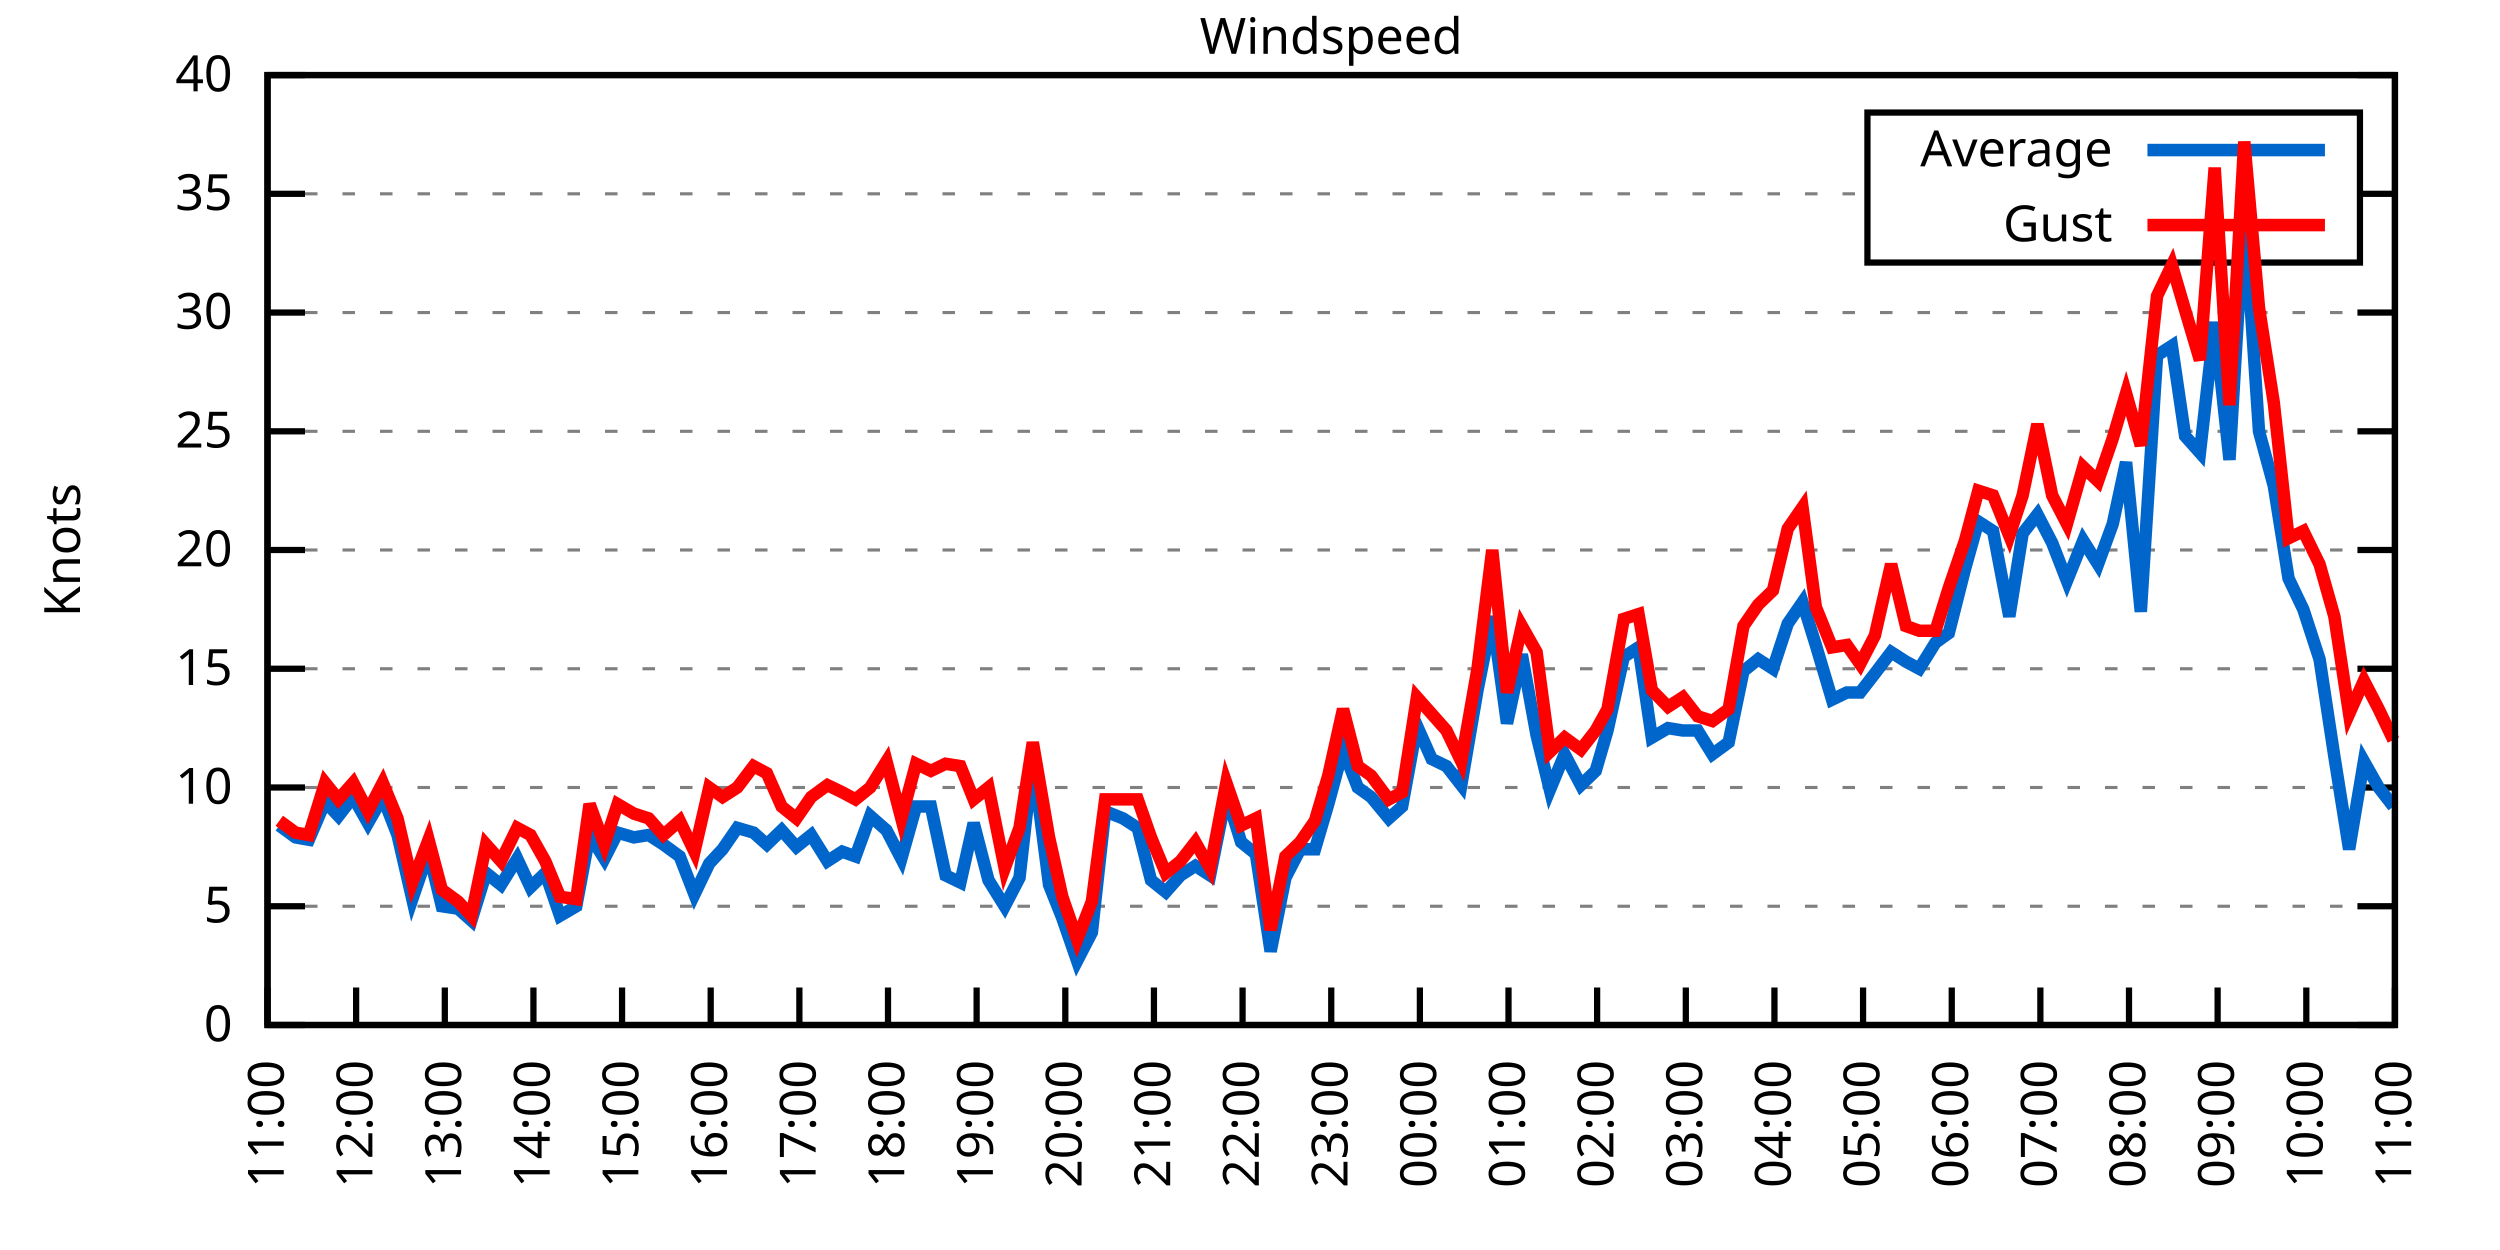
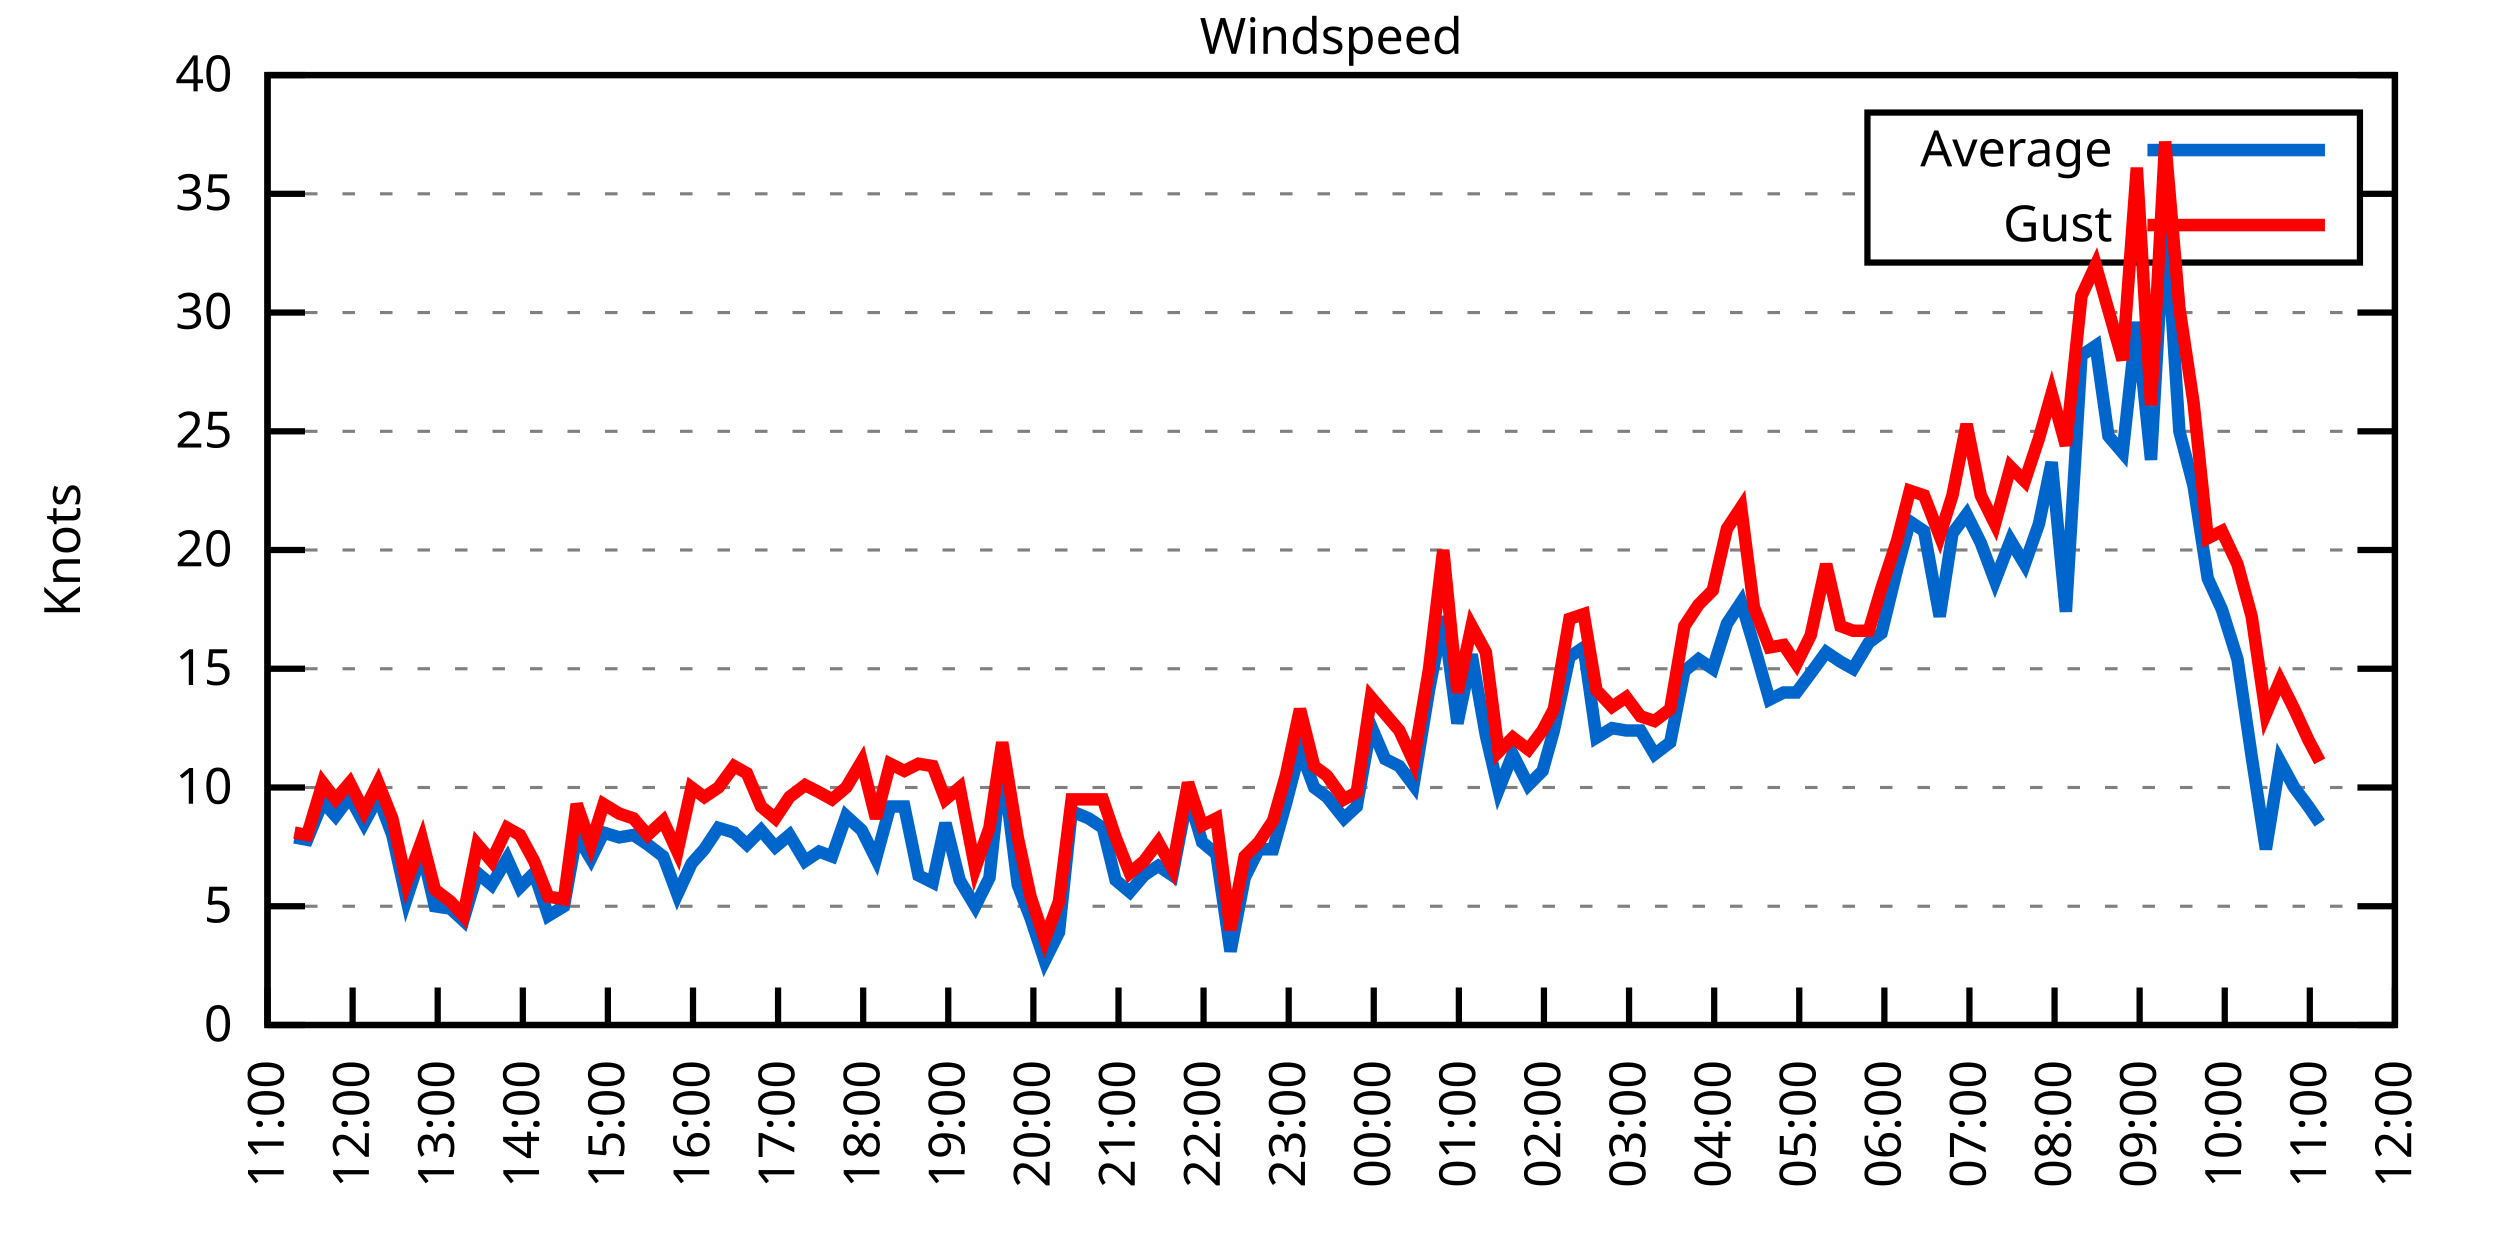
<svg xmlns="http://www.w3.org/2000/svg" xmlns:xlink="http://www.w3.org/1999/xlink" width="400" height="200" viewBox="0 0 400 200">
  <g id="gnuplot_canvas">
    <rect x="0" y="0" width="400" height="200" fill="none" />
    <defs>
      <circle id="gpDot" r="0.5" stroke-width="0.5" stroke="currentColor" />
      <path id="gpPt0" stroke-width="0.333" stroke="currentColor" d="M-1,0 h2 M0,-1 v2" />
      <path id="gpPt1" stroke-width="0.333" stroke="currentColor" d="M-1,-1 L1,1 M1,-1 L-1,1" />
      <path id="gpPt2" stroke-width="0.333" stroke="currentColor" d="M-1,0 L1,0 M0,-1 L0,1 M-1,-1 L1,1 M-1,1 L1,-1" />
      <rect id="gpPt3" stroke-width="0.333" stroke="currentColor" x="-1" y="-1" width="2" height="2" />
      <rect id="gpPt4" stroke-width="0.333" stroke="currentColor" fill="currentColor" x="-1" y="-1" width="2" height="2" />
      <circle id="gpPt5" stroke-width="0.333" stroke="currentColor" cx="0" cy="0" r="1" />
      <use xlink:href="#gpPt5" id="gpPt6" fill="currentColor" stroke="none" />
      <path id="gpPt7" stroke-width="0.333" stroke="currentColor" d="M0,-1.33 L-1.33,0.67 L1.33,0.67 z" />
      <use xlink:href="#gpPt7" id="gpPt8" fill="currentColor" stroke="none" />
      <use xlink:href="#gpPt7" id="gpPt9" stroke="currentColor" transform="rotate(180)" />
      <use xlink:href="#gpPt9" id="gpPt10" fill="currentColor" stroke="none" />
      <use xlink:href="#gpPt3" id="gpPt11" stroke="currentColor" transform="rotate(45)" />
      <use xlink:href="#gpPt11" id="gpPt12" fill="currentColor" stroke="none" />
      <path id="gpPt13" stroke-width="0.333" stroke="currentColor" d="M0,1.330 L1.265,0.411 L0.782,-1.067 L-0.782,-1.076 L-1.265,0.411 z" />
      <use xlink:href="#gpPt13" id="gpPt14" fill="currentColor" stroke="none" />
      <filter id="textbox" filterUnits="objectBoundingBox" x="0" y="0" height="1" width="1">
        <feFlood flood-color="white" flood-opacity="1" result="bgnd" />
        <feComposite in="SourceGraphic" in2="bgnd" operator="atop" />
      </filter>
      <filter id="greybox" filterUnits="objectBoundingBox" x="0" y="0" height="1" width="1">
        <feFlood flood-color="lightgrey" flood-opacity="1" result="grey" />
        <feComposite in="SourceGraphic" in2="grey" operator="atop" />
      </filter>
    </defs>
    <g fill="none" color="white" stroke="currentColor" stroke-width="1.00" stroke-linecap="butt" stroke-linejoin="miter">
</g>
    <g fill="none" color="black" stroke="currentColor" stroke-width="1.00" stroke-linecap="butt" stroke-linejoin="miter">
      <g stroke="none" shape-rendering="crispEdges">
        <polygon fill="rgb(255, 255, 255)" points="42.80,164.00 383.18,164.00 383.18,12.02 42.80,12.02 " />
      </g>
    </g>
    <g fill="none" color="black" stroke="currentColor" stroke-width="1.00" stroke-linecap="butt" stroke-linejoin="miter">
</g>
    <g fill="none" color="black" stroke="black" stroke-width="0.50" stroke-linecap="butt" stroke-linejoin="miter">
</g>
    <g fill="none" color="gray" stroke="currentColor" stroke-width="0.50" stroke-linecap="butt" stroke-linejoin="miter">
      <path stroke="gray" stroke-dasharray="2,4" class="gridline" d="M42.80,164.00 L383.19,164.00  " />
    </g>
    <g fill="none" color="gray" stroke="gray" stroke-width="1.00" stroke-linecap="butt" stroke-linejoin="miter">
</g>
    <g fill="none" color="black" stroke="currentColor" stroke-width="1.00" stroke-linecap="butt" stroke-linejoin="miter">
      <path stroke="black" d="M42.80,164.00 L48.80,164.00 M383.19,164.00 L377.19,164.00  " />
      <g transform="translate(37.20,166.60)" stroke="none" fill="black" font-family="Sans" font-size="8.00" text-anchor="end">
        <text>
          <tspan font-family="Sans"> 0</tspan>
        </text>
      </g>
    </g>
    <g fill="none" color="black" stroke="currentColor" stroke-width="1.00" stroke-linecap="butt" stroke-linejoin="miter">
</g>
    <g fill="none" color="black" stroke="black" stroke-width="0.50" stroke-linecap="butt" stroke-linejoin="miter">
</g>
    <g fill="none" color="gray" stroke="currentColor" stroke-width="0.50" stroke-linecap="butt" stroke-linejoin="miter">
      <path stroke="gray" stroke-dasharray="2,4" class="gridline" d="M42.80,145.00 L383.19,145.00  " />
    </g>
    <g fill="none" color="gray" stroke="gray" stroke-width="1.00" stroke-linecap="butt" stroke-linejoin="miter">
</g>
    <g fill="none" color="black" stroke="currentColor" stroke-width="1.00" stroke-linecap="butt" stroke-linejoin="miter">
      <path stroke="black" d="M42.80,145.00 L48.80,145.00 M383.19,145.00 L377.19,145.00  " />
      <g transform="translate(37.20,147.60)" stroke="none" fill="black" font-family="Sans" font-size="8.00" text-anchor="end">
        <text>
          <tspan font-family="Sans"> 5</tspan>
        </text>
      </g>
    </g>
    <g fill="none" color="black" stroke="currentColor" stroke-width="1.00" stroke-linecap="butt" stroke-linejoin="miter">
</g>
    <g fill="none" color="black" stroke="black" stroke-width="0.50" stroke-linecap="butt" stroke-linejoin="miter">
</g>
    <g fill="none" color="gray" stroke="currentColor" stroke-width="0.50" stroke-linecap="butt" stroke-linejoin="miter">
      <path stroke="gray" stroke-dasharray="2,4" class="gridline" d="M42.80,126.00 L383.19,126.00  " />
    </g>
    <g fill="none" color="gray" stroke="gray" stroke-width="1.00" stroke-linecap="butt" stroke-linejoin="miter">
</g>
    <g fill="none" color="black" stroke="currentColor" stroke-width="1.00" stroke-linecap="butt" stroke-linejoin="miter">
      <path stroke="black" d="M42.80,126.00 L48.80,126.00 M383.19,126.00 L377.19,126.00  " />
      <g transform="translate(37.20,128.60)" stroke="none" fill="black" font-family="Sans" font-size="8.00" text-anchor="end">
        <text>
          <tspan font-family="Sans"> 10</tspan>
        </text>
      </g>
    </g>
    <g fill="none" color="black" stroke="currentColor" stroke-width="1.00" stroke-linecap="butt" stroke-linejoin="miter">
</g>
    <g fill="none" color="black" stroke="black" stroke-width="0.50" stroke-linecap="butt" stroke-linejoin="miter">
</g>
    <g fill="none" color="gray" stroke="currentColor" stroke-width="0.50" stroke-linecap="butt" stroke-linejoin="miter">
      <path stroke="gray" stroke-dasharray="2,4" class="gridline" d="M42.80,107.00 L383.19,107.00  " />
    </g>
    <g fill="none" color="gray" stroke="gray" stroke-width="1.00" stroke-linecap="butt" stroke-linejoin="miter">
</g>
    <g fill="none" color="black" stroke="currentColor" stroke-width="1.00" stroke-linecap="butt" stroke-linejoin="miter">
      <path stroke="black" d="M42.80,107.00 L48.80,107.00 M383.19,107.00 L377.19,107.00  " />
      <g transform="translate(37.20,109.60)" stroke="none" fill="black" font-family="Sans" font-size="8.00" text-anchor="end">
        <text>
          <tspan font-family="Sans"> 15</tspan>
        </text>
      </g>
    </g>
    <g fill="none" color="black" stroke="currentColor" stroke-width="1.00" stroke-linecap="butt" stroke-linejoin="miter">
</g>
    <g fill="none" color="black" stroke="black" stroke-width="0.50" stroke-linecap="butt" stroke-linejoin="miter">
</g>
    <g fill="none" color="gray" stroke="currentColor" stroke-width="0.50" stroke-linecap="butt" stroke-linejoin="miter">
      <path stroke="gray" stroke-dasharray="2,4" class="gridline" d="M42.80,88.00 L383.19,88.00  " />
    </g>
    <g fill="none" color="gray" stroke="gray" stroke-width="1.00" stroke-linecap="butt" stroke-linejoin="miter">
</g>
    <g fill="none" color="black" stroke="currentColor" stroke-width="1.00" stroke-linecap="butt" stroke-linejoin="miter">
      <path stroke="black" d="M42.80,88.00 L48.80,88.00 M383.19,88.00 L377.19,88.00  " />
      <g transform="translate(37.20,90.60)" stroke="none" fill="black" font-family="Sans" font-size="8.00" text-anchor="end">
        <text>
          <tspan font-family="Sans"> 20</tspan>
        </text>
      </g>
    </g>
    <g fill="none" color="black" stroke="currentColor" stroke-width="1.00" stroke-linecap="butt" stroke-linejoin="miter">
</g>
    <g fill="none" color="black" stroke="black" stroke-width="0.50" stroke-linecap="butt" stroke-linejoin="miter">
</g>
    <g fill="none" color="gray" stroke="currentColor" stroke-width="0.50" stroke-linecap="butt" stroke-linejoin="miter">
      <path stroke="gray" stroke-dasharray="2,4" class="gridline" d="M42.80,69.01 L383.19,69.01  " />
    </g>
    <g fill="none" color="gray" stroke="gray" stroke-width="1.00" stroke-linecap="butt" stroke-linejoin="miter">
</g>
    <g fill="none" color="black" stroke="currentColor" stroke-width="1.00" stroke-linecap="butt" stroke-linejoin="miter">
      <path stroke="black" d="M42.80,69.01 L48.80,69.01 M383.19,69.01 L377.19,69.01  " />
      <g transform="translate(37.20,71.61)" stroke="none" fill="black" font-family="Sans" font-size="8.00" text-anchor="end">
        <text>
          <tspan font-family="Sans"> 25</tspan>
        </text>
      </g>
    </g>
    <g fill="none" color="black" stroke="currentColor" stroke-width="1.00" stroke-linecap="butt" stroke-linejoin="miter">
</g>
    <g fill="none" color="black" stroke="black" stroke-width="0.50" stroke-linecap="butt" stroke-linejoin="miter">
</g>
    <g fill="none" color="gray" stroke="currentColor" stroke-width="0.50" stroke-linecap="butt" stroke-linejoin="miter">
      <path stroke="gray" stroke-dasharray="2,4" class="gridline" d="M42.80,50.01 L383.19,50.01  " />
    </g>
    <g fill="none" color="gray" stroke="gray" stroke-width="1.00" stroke-linecap="butt" stroke-linejoin="miter">
</g>
    <g fill="none" color="black" stroke="currentColor" stroke-width="1.00" stroke-linecap="butt" stroke-linejoin="miter">
      <path stroke="black" d="M42.80,50.01 L48.80,50.01 M383.19,50.01 L377.19,50.01  " />
      <g transform="translate(37.20,52.61)" stroke="none" fill="black" font-family="Sans" font-size="8.00" text-anchor="end">
        <text>
          <tspan font-family="Sans"> 30</tspan>
        </text>
      </g>
    </g>
    <g fill="none" color="black" stroke="currentColor" stroke-width="1.00" stroke-linecap="butt" stroke-linejoin="miter">
</g>
    <g fill="none" color="black" stroke="black" stroke-width="0.50" stroke-linecap="butt" stroke-linejoin="miter">
</g>
    <g fill="none" color="gray" stroke="currentColor" stroke-width="0.50" stroke-linecap="butt" stroke-linejoin="miter">
      <path stroke="gray" stroke-dasharray="2,4" class="gridline" d="M42.80,31.01 L298.79,31.01 M377.59,31.01 L383.19,31.01  " />
    </g>
    <g fill="none" color="gray" stroke="gray" stroke-width="1.00" stroke-linecap="butt" stroke-linejoin="miter">
</g>
    <g fill="none" color="black" stroke="currentColor" stroke-width="1.00" stroke-linecap="butt" stroke-linejoin="miter">
      <path stroke="black" d="M42.80,31.01 L48.80,31.01 M383.19,31.01 L377.19,31.01  " />
      <g transform="translate(37.20,33.61)" stroke="none" fill="black" font-family="Sans" font-size="8.00" text-anchor="end">
        <text>
          <tspan font-family="Sans"> 35</tspan>
        </text>
      </g>
    </g>
    <g fill="none" color="black" stroke="currentColor" stroke-width="1.00" stroke-linecap="butt" stroke-linejoin="miter">
</g>
    <g fill="none" color="black" stroke="black" stroke-width="0.50" stroke-linecap="butt" stroke-linejoin="miter">
</g>
    <g fill="none" color="gray" stroke="currentColor" stroke-width="0.50" stroke-linecap="butt" stroke-linejoin="miter">
      <path stroke="gray" stroke-dasharray="2,4" class="gridline" d="M42.80,12.01 L383.19,12.01  " />
    </g>
    <g fill="none" color="gray" stroke="gray" stroke-width="1.00" stroke-linecap="butt" stroke-linejoin="miter">
</g>
    <g fill="none" color="black" stroke="currentColor" stroke-width="1.00" stroke-linecap="butt" stroke-linejoin="miter">
      <path stroke="black" d="M42.80,12.01 L48.80,12.01 M383.19,12.01 L377.19,12.01  " />
      <g transform="translate(37.20,14.61)" stroke="none" fill="black" font-family="Sans" font-size="8.00" text-anchor="end">
        <text>
          <tspan font-family="Sans"> 40</tspan>
        </text>
      </g>
    </g>
    <g fill="none" color="black" stroke="currentColor" stroke-width="1.00" stroke-linecap="butt" stroke-linejoin="miter">
      <path stroke="black" d="M42.80,164.00 L42.80,158.00  " />
      <g transform="translate(45.40,169.60) rotate(270.00)" stroke="none" fill="black" font-family="Sans" font-size="8.00" text-anchor="end">
        <text>
          <tspan font-family="Sans">11:00</tspan>
        </text>
      </g>
    </g>
    <g fill="none" color="black" stroke="currentColor" stroke-width="1.00" stroke-linecap="butt" stroke-linejoin="miter">
-       <path stroke="black" d="M56.98,164.00 L56.98,158.00  " />
-       <g transform="translate(59.58,169.60) rotate(270.00)" stroke="none" fill="black" font-family="Sans" font-size="8.00" text-anchor="end">
+       <path stroke="black" d="M56.42,164.00 L56.42,158.00  " />
+       <g transform="translate(59.02,169.60) rotate(270.00)" stroke="none" fill="black" font-family="Sans" font-size="8.00" text-anchor="end">
        <text>
          <tspan font-family="Sans">12:00</tspan>
        </text>
      </g>
    </g>
    <g fill="none" color="black" stroke="currentColor" stroke-width="1.00" stroke-linecap="butt" stroke-linejoin="miter">
-       <path stroke="black" d="M71.17,164.00 L71.17,158.00  " />
-       <g transform="translate(73.77,169.60) rotate(270.00)" stroke="none" fill="black" font-family="Sans" font-size="8.00" text-anchor="end">
+       <path stroke="black" d="M70.03,164.00 L70.03,158.00  " />
+       <g transform="translate(72.63,169.60) rotate(270.00)" stroke="none" fill="black" font-family="Sans" font-size="8.00" text-anchor="end">
        <text>
          <tspan font-family="Sans">13:00</tspan>
        </text>
      </g>
    </g>
    <g fill="none" color="black" stroke="currentColor" stroke-width="1.00" stroke-linecap="butt" stroke-linejoin="miter">
-       <path stroke="black" d="M85.35,164.00 L85.35,158.00  " />
-       <g transform="translate(87.95,169.60) rotate(270.00)" stroke="none" fill="black" font-family="Sans" font-size="8.00" text-anchor="end">
+       <path stroke="black" d="M83.65,164.00 L83.65,158.00  " />
+       <g transform="translate(86.25,169.60) rotate(270.00)" stroke="none" fill="black" font-family="Sans" font-size="8.00" text-anchor="end">
        <text>
          <tspan font-family="Sans">14:00</tspan>
        </text>
      </g>
    </g>
    <g fill="none" color="black" stroke="currentColor" stroke-width="1.00" stroke-linecap="butt" stroke-linejoin="miter">
-       <path stroke="black" d="M99.53,164.00 L99.53,158.00  " />
-       <g transform="translate(102.13,169.60) rotate(270.00)" stroke="none" fill="black" font-family="Sans" font-size="8.00" text-anchor="end">
+       <path stroke="black" d="M97.26,164.00 L97.26,158.00  " />
+       <g transform="translate(99.86,169.60) rotate(270.00)" stroke="none" fill="black" font-family="Sans" font-size="8.00" text-anchor="end">
        <text>
          <tspan font-family="Sans">15:00</tspan>
        </text>
      </g>
    </g>
    <g fill="none" color="black" stroke="currentColor" stroke-width="1.00" stroke-linecap="butt" stroke-linejoin="miter">
-       <path stroke="black" d="M113.71,164.00 L113.71,158.00  " />
-       <g transform="translate(116.31,169.60) rotate(270.00)" stroke="none" fill="black" font-family="Sans" font-size="8.00" text-anchor="end">
+       <path stroke="black" d="M110.88,164.00 L110.88,158.00  " />
+       <g transform="translate(113.48,169.60) rotate(270.00)" stroke="none" fill="black" font-family="Sans" font-size="8.00" text-anchor="end">
        <text>
          <tspan font-family="Sans">16:00</tspan>
        </text>
      </g>
    </g>
    <g fill="none" color="black" stroke="currentColor" stroke-width="1.00" stroke-linecap="butt" stroke-linejoin="miter">
-       <path stroke="black" d="M127.90,164.00 L127.90,158.00  " />
-       <g transform="translate(130.50,169.60) rotate(270.00)" stroke="none" fill="black" font-family="Sans" font-size="8.00" text-anchor="end">
+       <path stroke="black" d="M124.49,164.00 L124.49,158.00  " />
+       <g transform="translate(127.09,169.60) rotate(270.00)" stroke="none" fill="black" font-family="Sans" font-size="8.00" text-anchor="end">
        <text>
          <tspan font-family="Sans">17:00</tspan>
        </text>
      </g>
    </g>
    <g fill="none" color="black" stroke="currentColor" stroke-width="1.00" stroke-linecap="butt" stroke-linejoin="miter">
-       <path stroke="black" d="M142.08,164.00 L142.08,158.00  " />
-       <g transform="translate(144.68,169.60) rotate(270.00)" stroke="none" fill="black" font-family="Sans" font-size="8.00" text-anchor="end">
+       <path stroke="black" d="M138.11,164.00 L138.11,158.00  " />
+       <g transform="translate(140.71,169.60) rotate(270.00)" stroke="none" fill="black" font-family="Sans" font-size="8.00" text-anchor="end">
        <text>
          <tspan font-family="Sans">18:00</tspan>
        </text>
      </g>
    </g>
    <g fill="none" color="black" stroke="currentColor" stroke-width="1.00" stroke-linecap="butt" stroke-linejoin="miter">
-       <path stroke="black" d="M156.26,164.00 L156.26,158.00  " />
-       <g transform="translate(158.86,169.60) rotate(270.00)" stroke="none" fill="black" font-family="Sans" font-size="8.00" text-anchor="end">
+       <path stroke="black" d="M151.72,164.00 L151.72,158.00  " />
+       <g transform="translate(154.32,169.60) rotate(270.00)" stroke="none" fill="black" font-family="Sans" font-size="8.00" text-anchor="end">
        <text>
          <tspan font-family="Sans">19:00</tspan>
        </text>
      </g>
    </g>
    <g fill="none" color="black" stroke="currentColor" stroke-width="1.00" stroke-linecap="butt" stroke-linejoin="miter">
-       <path stroke="black" d="M170.45,164.00 L170.45,158.00  " />
-       <g transform="translate(173.05,169.60) rotate(270.00)" stroke="none" fill="black" font-family="Sans" font-size="8.00" text-anchor="end">
+       <path stroke="black" d="M165.34,164.00 L165.34,158.00  " />
+       <g transform="translate(167.94,169.60) rotate(270.00)" stroke="none" fill="black" font-family="Sans" font-size="8.00" text-anchor="end">
        <text>
          <tspan font-family="Sans">20:00</tspan>
        </text>
      </g>
    </g>
    <g fill="none" color="black" stroke="currentColor" stroke-width="1.00" stroke-linecap="butt" stroke-linejoin="miter">
-       <path stroke="black" d="M184.63,164.00 L184.63,158.00  " />
-       <g transform="translate(187.23,169.60) rotate(270.00)" stroke="none" fill="black" font-family="Sans" font-size="8.00" text-anchor="end">
+       <path stroke="black" d="M178.96,164.00 L178.96,158.00  " />
+       <g transform="translate(181.56,169.60) rotate(270.00)" stroke="none" fill="black" font-family="Sans" font-size="8.00" text-anchor="end">
        <text>
          <tspan font-family="Sans">21:00</tspan>
        </text>
      </g>
    </g>
    <g fill="none" color="black" stroke="currentColor" stroke-width="1.00" stroke-linecap="butt" stroke-linejoin="miter">
-       <path stroke="black" d="M198.81,164.00 L198.81,158.00  " />
-       <g transform="translate(201.41,169.60) rotate(270.00)" stroke="none" fill="black" font-family="Sans" font-size="8.00" text-anchor="end">
+       <path stroke="black" d="M192.57,164.00 L192.57,158.00  " />
+       <g transform="translate(195.17,169.60) rotate(270.00)" stroke="none" fill="black" font-family="Sans" font-size="8.00" text-anchor="end">
        <text>
          <tspan font-family="Sans">22:00</tspan>
        </text>
      </g>
    </g>
    <g fill="none" color="black" stroke="currentColor" stroke-width="1.00" stroke-linecap="butt" stroke-linejoin="miter">
-       <path stroke="black" d="M213.00,164.00 L213.00,158.00  " />
-       <g transform="translate(215.60,169.60) rotate(270.00)" stroke="none" fill="black" font-family="Sans" font-size="8.00" text-anchor="end">
+       <path stroke="black" d="M206.19,164.00 L206.19,158.00  " />
+       <g transform="translate(208.79,169.60) rotate(270.00)" stroke="none" fill="black" font-family="Sans" font-size="8.00" text-anchor="end">
        <text>
          <tspan font-family="Sans">23:00</tspan>
        </text>
      </g>
    </g>
    <g fill="none" color="black" stroke="currentColor" stroke-width="1.00" stroke-linecap="butt" stroke-linejoin="miter">
-       <path stroke="black" d="M227.18,164.00 L227.18,158.00  " />
-       <g transform="translate(229.78,169.60) rotate(270.00)" stroke="none" fill="black" font-family="Sans" font-size="8.00" text-anchor="end">
+       <path stroke="black" d="M219.80,164.00 L219.80,158.00  " />
+       <g transform="translate(222.40,169.60) rotate(270.00)" stroke="none" fill="black" font-family="Sans" font-size="8.00" text-anchor="end">
        <text>
          <tspan font-family="Sans">00:00</tspan>
        </text>
      </g>
    </g>
    <g fill="none" color="black" stroke="currentColor" stroke-width="1.00" stroke-linecap="butt" stroke-linejoin="miter">
-       <path stroke="black" d="M241.36,164.00 L241.36,158.00  " />
-       <g transform="translate(243.96,169.60) rotate(270.00)" stroke="none" fill="black" font-family="Sans" font-size="8.00" text-anchor="end">
+       <path stroke="black" d="M233.42,164.00 L233.42,158.00  " />
+       <g transform="translate(236.02,169.60) rotate(270.00)" stroke="none" fill="black" font-family="Sans" font-size="8.00" text-anchor="end">
        <text>
          <tspan font-family="Sans">01:00</tspan>
        </text>
      </g>
    </g>
    <g fill="none" color="black" stroke="currentColor" stroke-width="1.00" stroke-linecap="butt" stroke-linejoin="miter">
-       <path stroke="black" d="M255.54,164.00 L255.54,158.00  " />
-       <g transform="translate(258.14,169.60) rotate(270.00)" stroke="none" fill="black" font-family="Sans" font-size="8.00" text-anchor="end">
+       <path stroke="black" d="M247.03,164.00 L247.03,158.00  " />
+       <g transform="translate(249.63,169.60) rotate(270.00)" stroke="none" fill="black" font-family="Sans" font-size="8.00" text-anchor="end">
        <text>
          <tspan font-family="Sans">02:00</tspan>
        </text>
      </g>
    </g>
    <g fill="none" color="black" stroke="currentColor" stroke-width="1.00" stroke-linecap="butt" stroke-linejoin="miter">
-       <path stroke="black" d="M269.73,164.00 L269.73,158.00  " />
-       <g transform="translate(272.33,169.60) rotate(270.00)" stroke="none" fill="black" font-family="Sans" font-size="8.00" text-anchor="end">
+       <path stroke="black" d="M260.65,164.00 L260.65,158.00  " />
+       <g transform="translate(263.25,169.60) rotate(270.00)" stroke="none" fill="black" font-family="Sans" font-size="8.00" text-anchor="end">
        <text>
          <tspan font-family="Sans">03:00</tspan>
        </text>
      </g>
    </g>
    <g fill="none" color="black" stroke="currentColor" stroke-width="1.00" stroke-linecap="butt" stroke-linejoin="miter">
-       <path stroke="black" d="M283.91,164.00 L283.91,158.00  " />
-       <g transform="translate(286.51,169.60) rotate(270.00)" stroke="none" fill="black" font-family="Sans" font-size="8.00" text-anchor="end">
+       <path stroke="black" d="M274.27,164.00 L274.27,158.00  " />
+       <g transform="translate(276.87,169.60) rotate(270.00)" stroke="none" fill="black" font-family="Sans" font-size="8.00" text-anchor="end">
        <text>
          <tspan font-family="Sans">04:00</tspan>
        </text>
      </g>
    </g>
    <g fill="none" color="black" stroke="currentColor" stroke-width="1.00" stroke-linecap="butt" stroke-linejoin="miter">
-       <path stroke="black" d="M298.09,164.00 L298.09,158.00  " />
-       <g transform="translate(300.69,169.60) rotate(270.00)" stroke="none" fill="black" font-family="Sans" font-size="8.00" text-anchor="end">
+       <path stroke="black" d="M287.88,164.00 L287.88,158.00  " />
+       <g transform="translate(290.48,169.60) rotate(270.00)" stroke="none" fill="black" font-family="Sans" font-size="8.00" text-anchor="end">
        <text>
          <tspan font-family="Sans">05:00</tspan>
        </text>
      </g>
    </g>
    <g fill="none" color="black" stroke="currentColor" stroke-width="1.00" stroke-linecap="butt" stroke-linejoin="miter">
-       <path stroke="black" d="M312.28,164.00 L312.28,158.00  " />
-       <g transform="translate(314.88,169.60) rotate(270.00)" stroke="none" fill="black" font-family="Sans" font-size="8.00" text-anchor="end">
+       <path stroke="black" d="M301.50,164.00 L301.50,158.00  " />
+       <g transform="translate(304.10,169.60) rotate(270.00)" stroke="none" fill="black" font-family="Sans" font-size="8.00" text-anchor="end">
        <text>
          <tspan font-family="Sans">06:00</tspan>
        </text>
      </g>
    </g>
    <g fill="none" color="black" stroke="currentColor" stroke-width="1.00" stroke-linecap="butt" stroke-linejoin="miter">
-       <path stroke="black" d="M326.46,164.00 L326.46,158.00  " />
-       <g transform="translate(329.06,169.60) rotate(270.00)" stroke="none" fill="black" font-family="Sans" font-size="8.00" text-anchor="end">
+       <path stroke="black" d="M315.11,164.00 L315.11,158.00  " />
+       <g transform="translate(317.71,169.60) rotate(270.00)" stroke="none" fill="black" font-family="Sans" font-size="8.00" text-anchor="end">
        <text>
          <tspan font-family="Sans">07:00</tspan>
        </text>
      </g>
    </g>
    <g fill="none" color="black" stroke="currentColor" stroke-width="1.00" stroke-linecap="butt" stroke-linejoin="miter">
-       <path stroke="black" d="M340.64,164.00 L340.64,158.00  " />
-       <g transform="translate(343.24,169.60) rotate(270.00)" stroke="none" fill="black" font-family="Sans" font-size="8.00" text-anchor="end">
+       <path stroke="black" d="M328.73,164.00 L328.73,158.00  " />
+       <g transform="translate(331.33,169.60) rotate(270.00)" stroke="none" fill="black" font-family="Sans" font-size="8.00" text-anchor="end">
        <text>
          <tspan font-family="Sans">08:00</tspan>
        </text>
      </g>
    </g>
    <g fill="none" color="black" stroke="currentColor" stroke-width="1.00" stroke-linecap="butt" stroke-linejoin="miter">
-       <path stroke="black" d="M354.82,164.00 L354.82,158.00  " />
-       <g transform="translate(357.42,169.60) rotate(270.00)" stroke="none" fill="black" font-family="Sans" font-size="8.00" text-anchor="end">
+       <path stroke="black" d="M342.34,164.00 L342.34,158.00  " />
+       <g transform="translate(344.94,169.60) rotate(270.00)" stroke="none" fill="black" font-family="Sans" font-size="8.00" text-anchor="end">
        <text>
          <tspan font-family="Sans">09:00</tspan>
        </text>
      </g>
    </g>
    <g fill="none" color="black" stroke="currentColor" stroke-width="1.00" stroke-linecap="butt" stroke-linejoin="miter">
-       <path stroke="black" d="M369.01,164.00 L369.01,158.00  " />
-       <g transform="translate(371.61,169.60) rotate(270.00)" stroke="none" fill="black" font-family="Sans" font-size="8.00" text-anchor="end">
+       <path stroke="black" d="M355.96,164.00 L355.96,158.00  " />
+       <g transform="translate(358.56,169.60) rotate(270.00)" stroke="none" fill="black" font-family="Sans" font-size="8.00" text-anchor="end">
        <text>
          <tspan font-family="Sans">10:00</tspan>
+         </text>
+       </g>
+     </g>
+     <g fill="none" color="black" stroke="currentColor" stroke-width="1.00" stroke-linecap="butt" stroke-linejoin="miter">
+       <path stroke="black" d="M369.57,164.00 L369.57,158.00  " />
+       <g transform="translate(372.17,169.60) rotate(270.00)" stroke="none" fill="black" font-family="Sans" font-size="8.00" text-anchor="end">
+         <text>
+           <tspan font-family="Sans">11:00</tspan>
        </text>
      </g>
    </g>
    <g fill="none" color="black" stroke="currentColor" stroke-width="1.00" stroke-linecap="butt" stroke-linejoin="miter">
      <path stroke="black" d="M383.19,164.00 L383.19,158.00  " />
      <g transform="translate(385.79,169.60) rotate(270.00)" stroke="none" fill="black" font-family="Sans" font-size="8.00" text-anchor="end">
        <text>
-           <tspan font-family="Sans">11:00</tspan>
+           <tspan font-family="Sans">12:00</tspan>
        </text>
      </g>
    </g>
    <g fill="none" color="black" stroke="currentColor" stroke-width="1.00" stroke-linecap="butt" stroke-linejoin="miter">
</g>
    <g fill="none" color="black" stroke="currentColor" stroke-width="1.00" stroke-linecap="butt" stroke-linejoin="miter">
      <path stroke="black" d="M42.80,12.01 L42.80,164.00 L383.19,164.00 L383.19,12.01 L42.80,12.01 Z  " />
    </g>
    <g fill="none" color="black" stroke="currentColor" stroke-width="1.00" stroke-linecap="butt" stroke-linejoin="miter">
</g>
    <g fill="none" color="black" stroke="currentColor" stroke-width="1.00" stroke-linecap="butt" stroke-linejoin="miter">
      <path stroke="black" d="M298.79,42.01 L298.79,18.01 L377.59,18.01 L377.59,42.01 L298.79,42.01 Z  " />
    </g>
    <g id="Windspeed_plot_1">
      <g fill="none" color="white" stroke="black" stroke-width="2.00" stroke-linecap="butt" stroke-linejoin="miter">
</g>
      <g fill="none" color="black" stroke="currentColor" stroke-width="2.00" stroke-linecap="butt" stroke-linejoin="miter">
        <g transform="translate(337.99,26.61)" stroke="none" fill="black" font-family="Sans" font-size="8.00" text-anchor="end">
          <text>
            <tspan font-family="Sans">Average</tspan>
          </text>
        </g>
      </g>
      <g fill="none" color="black" stroke="currentColor" stroke-width="2.00" stroke-linecap="butt" stroke-linejoin="miter">
-         <path stroke="rgb(  0, 102, 204)" d="M343.59,24.01 L371.99,24.01 M44.69,132.08 L47.29,133.98 L49.42,134.36 L52.02,128.28 L54.15,130.56 L56.51,127.52   L58.87,131.70 L61.24,127.52 L63.60,133.60 L65.97,143.86 L68.57,136.26 L70.69,145.00 L73.29,145.38 L75.42,147.28   L77.78,139.68 L80.15,141.58 L82.75,137.40 L84.88,141.96 L87.24,139.68 L89.60,146.52 L92.20,145.00 L94.33,133.60   L96.70,137.40 L98.82,133.22 L101.42,133.98 L103.79,133.60 L106.15,135.12 L108.75,137.02 L111.11,143.10 L113.48,138.16   L115.61,135.88 L117.97,132.46 L120.57,133.22 L122.70,135.12 L125.06,132.84 L127.42,135.50 L129.79,133.60 L132.39,137.78   L134.75,136.26 L136.88,137.02 L139.24,130.56 L141.84,132.84 L144.21,137.40 L146.57,129.04 L148.94,129.04 L151.30,140.06   L153.66,141.20 L155.79,131.70 L158.15,140.82 L160.75,145.00 L163.12,140.44 L165.25,121.44 L167.85,141.58 L169.97,146.90   L172.34,153.74 L174.70,149.18 L176.83,129.80 L179.67,130.94 L182.03,132.46 L184.16,140.82 L186.52,142.72 L188.88,140.06   L191.25,138.54 L193.61,140.06 L196.21,127.14 L198.58,134.74 L200.94,136.64 L203.30,152.22 L205.67,140.44 L208.03,135.88   L210.39,135.88 L212.52,128.66 L214.89,119.92 L217.25,126.00 L219.38,127.52 L222.21,130.94 L224.34,129.04 L226.71,116.12   L229.07,121.44 L231.43,122.58 L233.80,125.62 L236.40,110.42 L238.76,98.64 L241.12,115.74 L243.49,104.72 L245.85,117.64   L247.98,126.38 L250.34,120.68 L252.94,125.62 L255.31,123.34 L257.20,116.88 L259.80,105.10 L262.16,103.58 L264.29,118.02   L266.89,116.50 L269.25,116.88 L271.62,116.88 L273.98,120.68 L276.58,118.78 L278.95,107.38 L281.31,105.48 L283.67,107.00   L286.04,99.78 L288.40,96.36 L290.53,103.20 L293.13,111.94 L295.49,110.80 L297.62,110.80 L299.98,107.76 L302.58,104.34   L304.95,105.86 L307.08,107.00 L309.68,102.82 L311.80,101.30 L314.40,91.04 L316.53,83.45 L318.89,84.97 L321.49,98.64   L323.62,85.35 L325.99,82.31 L328.35,86.87 L330.71,92.94 L333.31,86.49 L335.68,90.28 L338.04,83.83 L340.17,73.95   L342.53,97.88 L345.13,56.85 L347.50,55.33 L349.62,69.77 L351.99,72.43 L354.35,51.53 L356.72,73.57 L359.08,33.67   L361.44,69.01 L363.81,77.75 L366.17,92.56 L368.53,97.50 L371.13,105.48 L373.50,121.06 L375.86,135.88 L378.23,121.82   L380.59,126.00 L382.95,129.04  " />
+         <path stroke="rgb(  0, 102, 204)" d="M343.59,24.01 L371.99,24.01 M47.11,133.98 L49.15,134.36 L51.65,128.28 L53.69,130.56 L55.96,127.52 L58.23,131.70   L60.50,127.52 L62.77,133.60 L65.04,143.86 L67.54,136.26 L69.58,145.00 L72.07,145.38 L74.12,147.28 L76.39,139.68   L78.65,141.58 L81.15,137.40 L83.19,141.96 L85.46,139.68 L87.73,146.52 L90.23,145.00 L92.27,133.60 L94.54,137.40   L96.58,133.22 L99.08,133.98 L101.35,133.60 L103.62,135.12 L106.11,137.02 L108.38,143.10 L110.65,138.16 L112.69,135.88   L114.96,132.46 L117.46,133.22 L119.50,135.12 L121.77,132.84 L124.04,135.50 L126.31,133.60 L128.81,137.78 L131.07,136.26   L133.12,137.02 L135.39,130.56 L137.88,132.84 L140.15,137.40 L142.42,129.04 L144.69,129.04 L146.96,140.06 L149.23,141.20   L151.27,131.70 L153.54,140.82 L156.04,145.00 L158.31,140.44 L160.35,121.44 L162.84,141.58 L164.89,146.90 L167.16,153.74   L169.43,149.18 L171.47,129.80 L174.19,130.94 L176.46,132.46 L178.50,140.82 L180.77,142.72 L183.04,140.06 L185.31,138.54   L187.58,140.06 L190.08,127.14 L192.34,134.74 L194.61,136.64 L196.88,152.22 L199.15,140.44 L201.42,135.88 L203.69,135.88   L205.73,128.66 L208.00,119.92 L210.27,126.00 L212.31,127.52 L215.04,130.94 L217.08,129.04 L219.35,116.12 L221.62,121.44   L223.89,122.58 L226.16,125.62 L228.65,110.42 L230.92,98.64 L233.19,115.74 L235.46,104.72 L237.73,117.64 L239.77,126.38   L242.04,120.68 L244.54,125.62 L246.81,123.34 L248.62,116.88 L251.12,105.10 L253.39,103.58 L255.43,118.02 L257.93,116.50   L260.20,116.88 L262.47,116.88 L264.73,120.68 L267.23,118.78 L269.50,107.38 L271.77,105.48 L274.04,107.00 L276.31,99.78   L278.58,96.36 L280.62,103.20 L283.12,111.94 L285.38,110.80 L287.43,110.80 L289.70,107.76 L292.19,104.34 L294.46,105.86   L296.50,107.00 L299.00,102.82 L301.04,101.30 L303.54,91.04 L305.58,83.45 L307.85,84.97 L310.35,98.64 L312.39,85.35   L314.66,82.31 L316.93,86.87 L319.20,92.94 L321.69,86.49 L323.96,90.28 L326.23,83.83 L328.27,73.95 L330.54,97.88   L333.04,56.85 L335.31,55.33 L337.35,69.77 L339.62,72.43 L341.89,51.53 L344.16,73.57 L346.43,33.67 L348.70,69.01   L350.97,77.75 L353.24,92.56 L355.50,97.50 L358.00,105.48 L360.27,121.06 L362.54,135.88 L364.81,121.82 L367.08,126.00   L369.35,129.04 L371.16,131.70  " />
      </g>
    </g>
    <g id="Windspeed_plot_2">
      <g fill="none" color="black" stroke="currentColor" stroke-width="2.00" stroke-linecap="butt" stroke-linejoin="miter">
        <g transform="translate(337.99,38.61)" stroke="none" fill="black" font-family="Sans" font-size="8.00" text-anchor="end">
          <text>
            <tspan font-family="Sans">Gust</tspan>
          </text>
        </g>
      </g>
      <g fill="none" color="black" stroke="currentColor" stroke-width="2.00" stroke-linecap="butt" stroke-linejoin="miter">
-         <path stroke="rgb(255,   0,   0)" d="M343.59,36.01 L371.99,36.01 M44.69,131.32 L47.29,133.22 L49.42,133.60 L52.02,125.24 L54.15,127.90 L56.51,125.24   L58.87,129.80 L61.24,125.24 L63.60,130.94 L65.97,141.20 L68.57,134.36 L70.69,142.34 L73.29,144.24 L75.42,146.52   L77.78,135.12 L80.15,137.78 L82.75,132.46 L84.88,133.60 L87.24,137.78 L89.60,143.48 L92.20,143.86 L94.33,128.66   L96.70,135.12 L98.82,128.66 L101.42,130.18 L103.79,130.94 L106.15,133.60 L108.75,131.32 L111.11,136.26 L113.48,126.00   L115.61,127.52 L117.97,126.00 L120.57,122.58 L122.70,123.72 L125.06,129.04 L127.42,130.94 L129.79,127.52 L132.39,125.62   L134.75,126.76 L136.88,127.90 L139.24,126.00 L141.84,121.82 L144.21,130.94 L146.57,122.20 L148.94,123.34 L151.30,122.20   L153.66,122.58 L155.79,127.90 L158.15,126.00 L160.75,138.92 L163.12,132.46 L165.25,118.78 L167.85,133.98 L169.97,143.48   L172.34,150.32 L174.70,144.24 L176.83,127.90 L179.67,127.90 L182.03,127.90 L184.16,133.98 L186.52,139.68 L188.88,137.78   L191.25,134.74 L193.61,138.92 L196.21,125.24 L198.58,132.08 L200.94,130.94 L203.30,148.80 L205.67,137.02 L208.03,134.74   L210.39,131.32 L212.52,124.10 L214.89,113.46 L217.25,122.58 L219.38,124.10 L222.21,127.90 L224.34,126.76 L226.71,111.56   L229.07,114.22 L231.43,116.88 L233.80,121.82 L236.40,107.00 L238.76,88.00 L241.12,110.80 L243.49,100.16 L245.85,104.34   L247.98,120.30 L250.34,118.02 L252.94,119.92 L255.31,116.88 L257.20,113.46 L259.80,99.02 L262.16,98.26 L264.29,110.42   L266.89,113.08 L269.25,111.56 L271.62,114.60 L273.98,115.36 L276.58,113.46 L278.95,100.16 L281.31,96.74 L283.67,94.46   L286.04,84.59 L288.40,81.17 L290.53,97.12 L293.13,103.58 L295.49,103.20 L297.62,106.24 L299.98,101.68 L302.58,90.28   L304.95,100.16 L307.08,100.92 L309.68,100.92 L311.80,94.08 L314.40,86.49 L316.53,78.51 L318.89,79.27 L321.49,85.73   L323.62,79.27 L325.99,67.87 L328.35,79.27 L330.71,83.83 L333.31,74.71 L335.68,76.99 L338.04,70.15 L340.17,62.93   L342.53,71.29 L345.13,47.35 L347.50,42.41 L349.62,49.63 L351.99,57.61 L354.35,26.83 L356.72,64.83 L359.08,22.65   L361.44,49.25 L363.81,64.45 L366.17,86.11 L368.53,84.97 L371.13,90.28 L373.50,98.64 L375.86,114.22 L378.23,108.90   L380.59,113.46 L382.95,118.40  " />
+         <path stroke="rgb(255,   0,   0)" d="M343.59,36.01 L371.99,36.01 M47.11,133.22 L49.15,133.60 L51.65,125.24 L53.69,127.90 L55.96,125.24 L58.23,129.80   L60.50,125.24 L62.77,130.94 L65.04,141.20 L67.54,134.36 L69.58,142.34 L72.07,144.24 L74.12,146.52 L76.39,135.12   L78.65,137.78 L81.15,132.46 L83.19,133.60 L85.46,137.78 L87.73,143.48 L90.23,143.86 L92.27,128.66 L94.54,135.12   L96.58,128.66 L99.08,130.18 L101.35,130.94 L103.62,133.60 L106.11,131.32 L108.38,136.26 L110.65,126.00 L112.69,127.52   L114.96,126.00 L117.46,122.58 L119.50,123.72 L121.77,129.04 L124.04,130.94 L126.31,127.52 L128.81,125.62 L131.07,126.76   L133.12,127.90 L135.39,126.00 L137.88,121.82 L140.15,130.94 L142.42,122.20 L144.69,123.34 L146.96,122.20 L149.23,122.58   L151.27,127.90 L153.54,126.00 L156.04,138.92 L158.31,132.46 L160.35,118.78 L162.84,133.98 L164.89,143.48 L167.16,150.32   L169.43,144.24 L171.47,127.90 L174.19,127.90 L176.46,127.90 L178.50,133.98 L180.77,139.68 L183.04,137.78 L185.31,134.74   L187.58,138.92 L190.08,125.24 L192.34,132.08 L194.61,130.94 L196.88,148.80 L199.15,137.02 L201.42,134.74 L203.69,131.32   L205.73,124.10 L208.00,113.46 L210.27,122.58 L212.31,124.10 L215.04,127.90 L217.08,126.76 L219.35,111.56 L221.62,114.22   L223.89,116.88 L226.16,121.82 L228.65,107.00 L230.92,88.00 L233.19,110.80 L235.46,100.16 L237.73,104.34 L239.77,120.30   L242.04,118.02 L244.54,119.92 L246.81,116.88 L248.62,113.46 L251.12,99.02 L253.39,98.26 L255.43,110.42 L257.93,113.08   L260.20,111.56 L262.47,114.60 L264.73,115.36 L267.23,113.46 L269.50,100.16 L271.77,96.74 L274.04,94.46 L276.31,84.59   L278.58,81.17 L280.62,97.12 L283.12,103.58 L285.38,103.20 L287.43,106.24 L289.70,101.68 L292.19,90.28 L294.46,100.16   L296.50,100.92 L299.00,100.92 L301.04,94.08 L303.54,86.49 L305.58,78.51 L307.85,79.27 L310.35,85.73 L312.39,79.27   L314.66,67.87 L316.93,79.27 L319.20,83.83 L321.69,74.71 L323.96,76.99 L326.23,70.15 L328.27,62.93 L330.54,71.29   L333.04,47.35 L335.31,42.41 L337.35,49.63 L339.62,57.61 L341.89,26.83 L344.16,64.83 L346.43,22.65 L348.70,49.25   L350.97,64.45 L353.24,86.11 L355.50,84.97 L358.00,90.28 L360.27,98.64 L362.54,114.22 L364.81,108.90 L367.08,113.46   L369.35,118.40 L371.16,121.82  " />
      </g>
    </g>
    <g fill="none" color="black" stroke="currentColor" stroke-width="2.00" stroke-linecap="butt" stroke-linejoin="miter">
</g>
    <g fill="none" color="black" stroke="black" stroke-width="1.00" stroke-linecap="butt" stroke-linejoin="miter">
</g>
    <g fill="none" color="black" stroke="currentColor" stroke-width="1.00" stroke-linecap="butt" stroke-linejoin="miter">
      <path stroke="black" d="M42.80,12.01 L42.80,164.00 L383.19,164.00 L383.19,12.01 L42.80,12.01 Z  " />
      <g transform="translate(12.80,88.01) rotate(270.00)" stroke="none" fill="black" font-family="Sans" font-size="8.00" text-anchor="middle">
        <text>
          <tspan font-family="Sans">Knots</tspan>
        </text>
      </g>
    </g>
    <g fill="none" color="black" stroke="currentColor" stroke-width="1.00" stroke-linecap="butt" stroke-linejoin="miter">
</g>
    <g fill="none" color="black" stroke="currentColor" stroke-width="1.00" stroke-linecap="butt" stroke-linejoin="miter">
      <g transform="translate(212.99,8.61)" stroke="none" fill="black" font-family="Sans" font-size="8.00" text-anchor="middle">
        <text>
          <tspan font-family="Sans">Windspeed</tspan>
        </text>
      </g>
    </g>
    <g fill="none" color="black" stroke="currentColor" stroke-width="1.00" stroke-linecap="butt" stroke-linejoin="miter">
</g>
  </g>
</svg>
